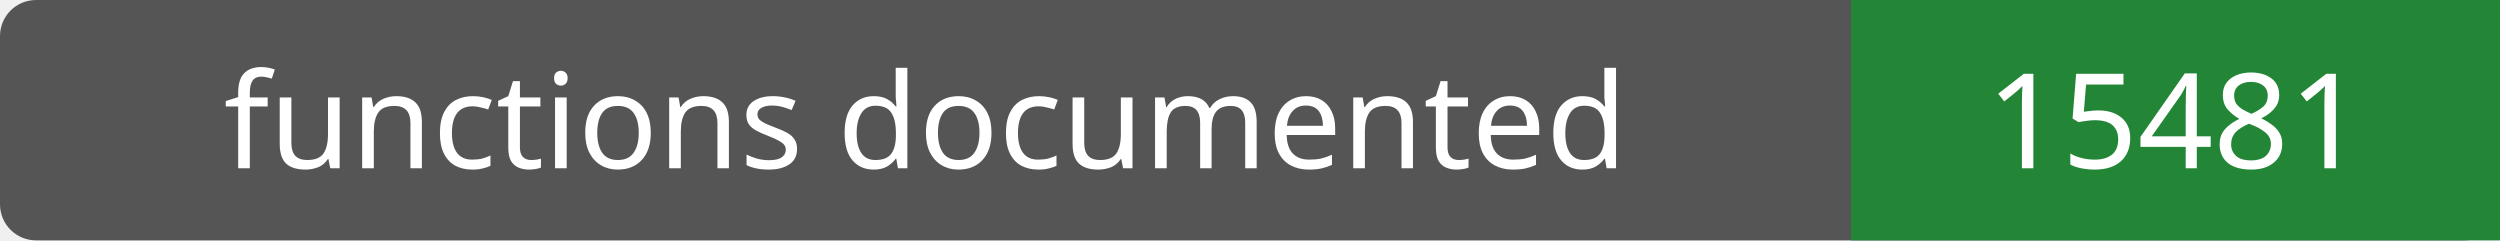
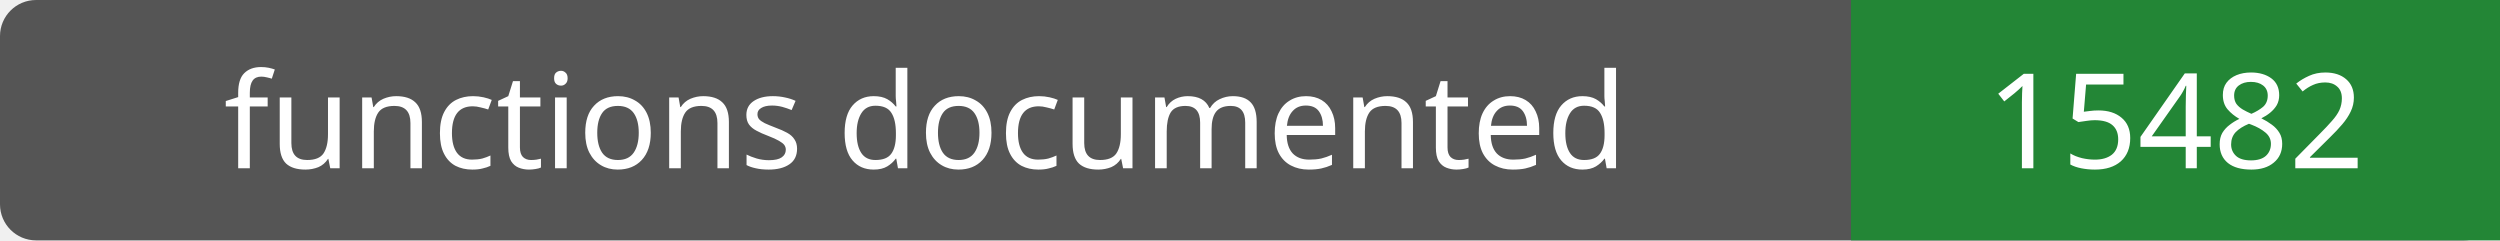
- <svg xmlns="http://www.w3.org/2000/svg" width="208" height="20" role="img" aria-label="functions documented: 15481">
+ <svg xmlns="http://www.w3.org/2000/svg" width="208" height="20" role="img" aria-label="functions documented: 15482">
  <rect width="208" height="20" rx="3" fill="#555" />
  <path fill="#238636" d="M154 0h54v20H154z" />
  <g fill="#fff" text-anchor="middle" font-family="Verdana,sans-serif" font-size="11">
    <text x="77.0" y="14">functions documented</text>
-     <text x="181.0" y="14">15481</text>
+     <text x="181.0" y="14">15482</text>
  </g>
</svg>
